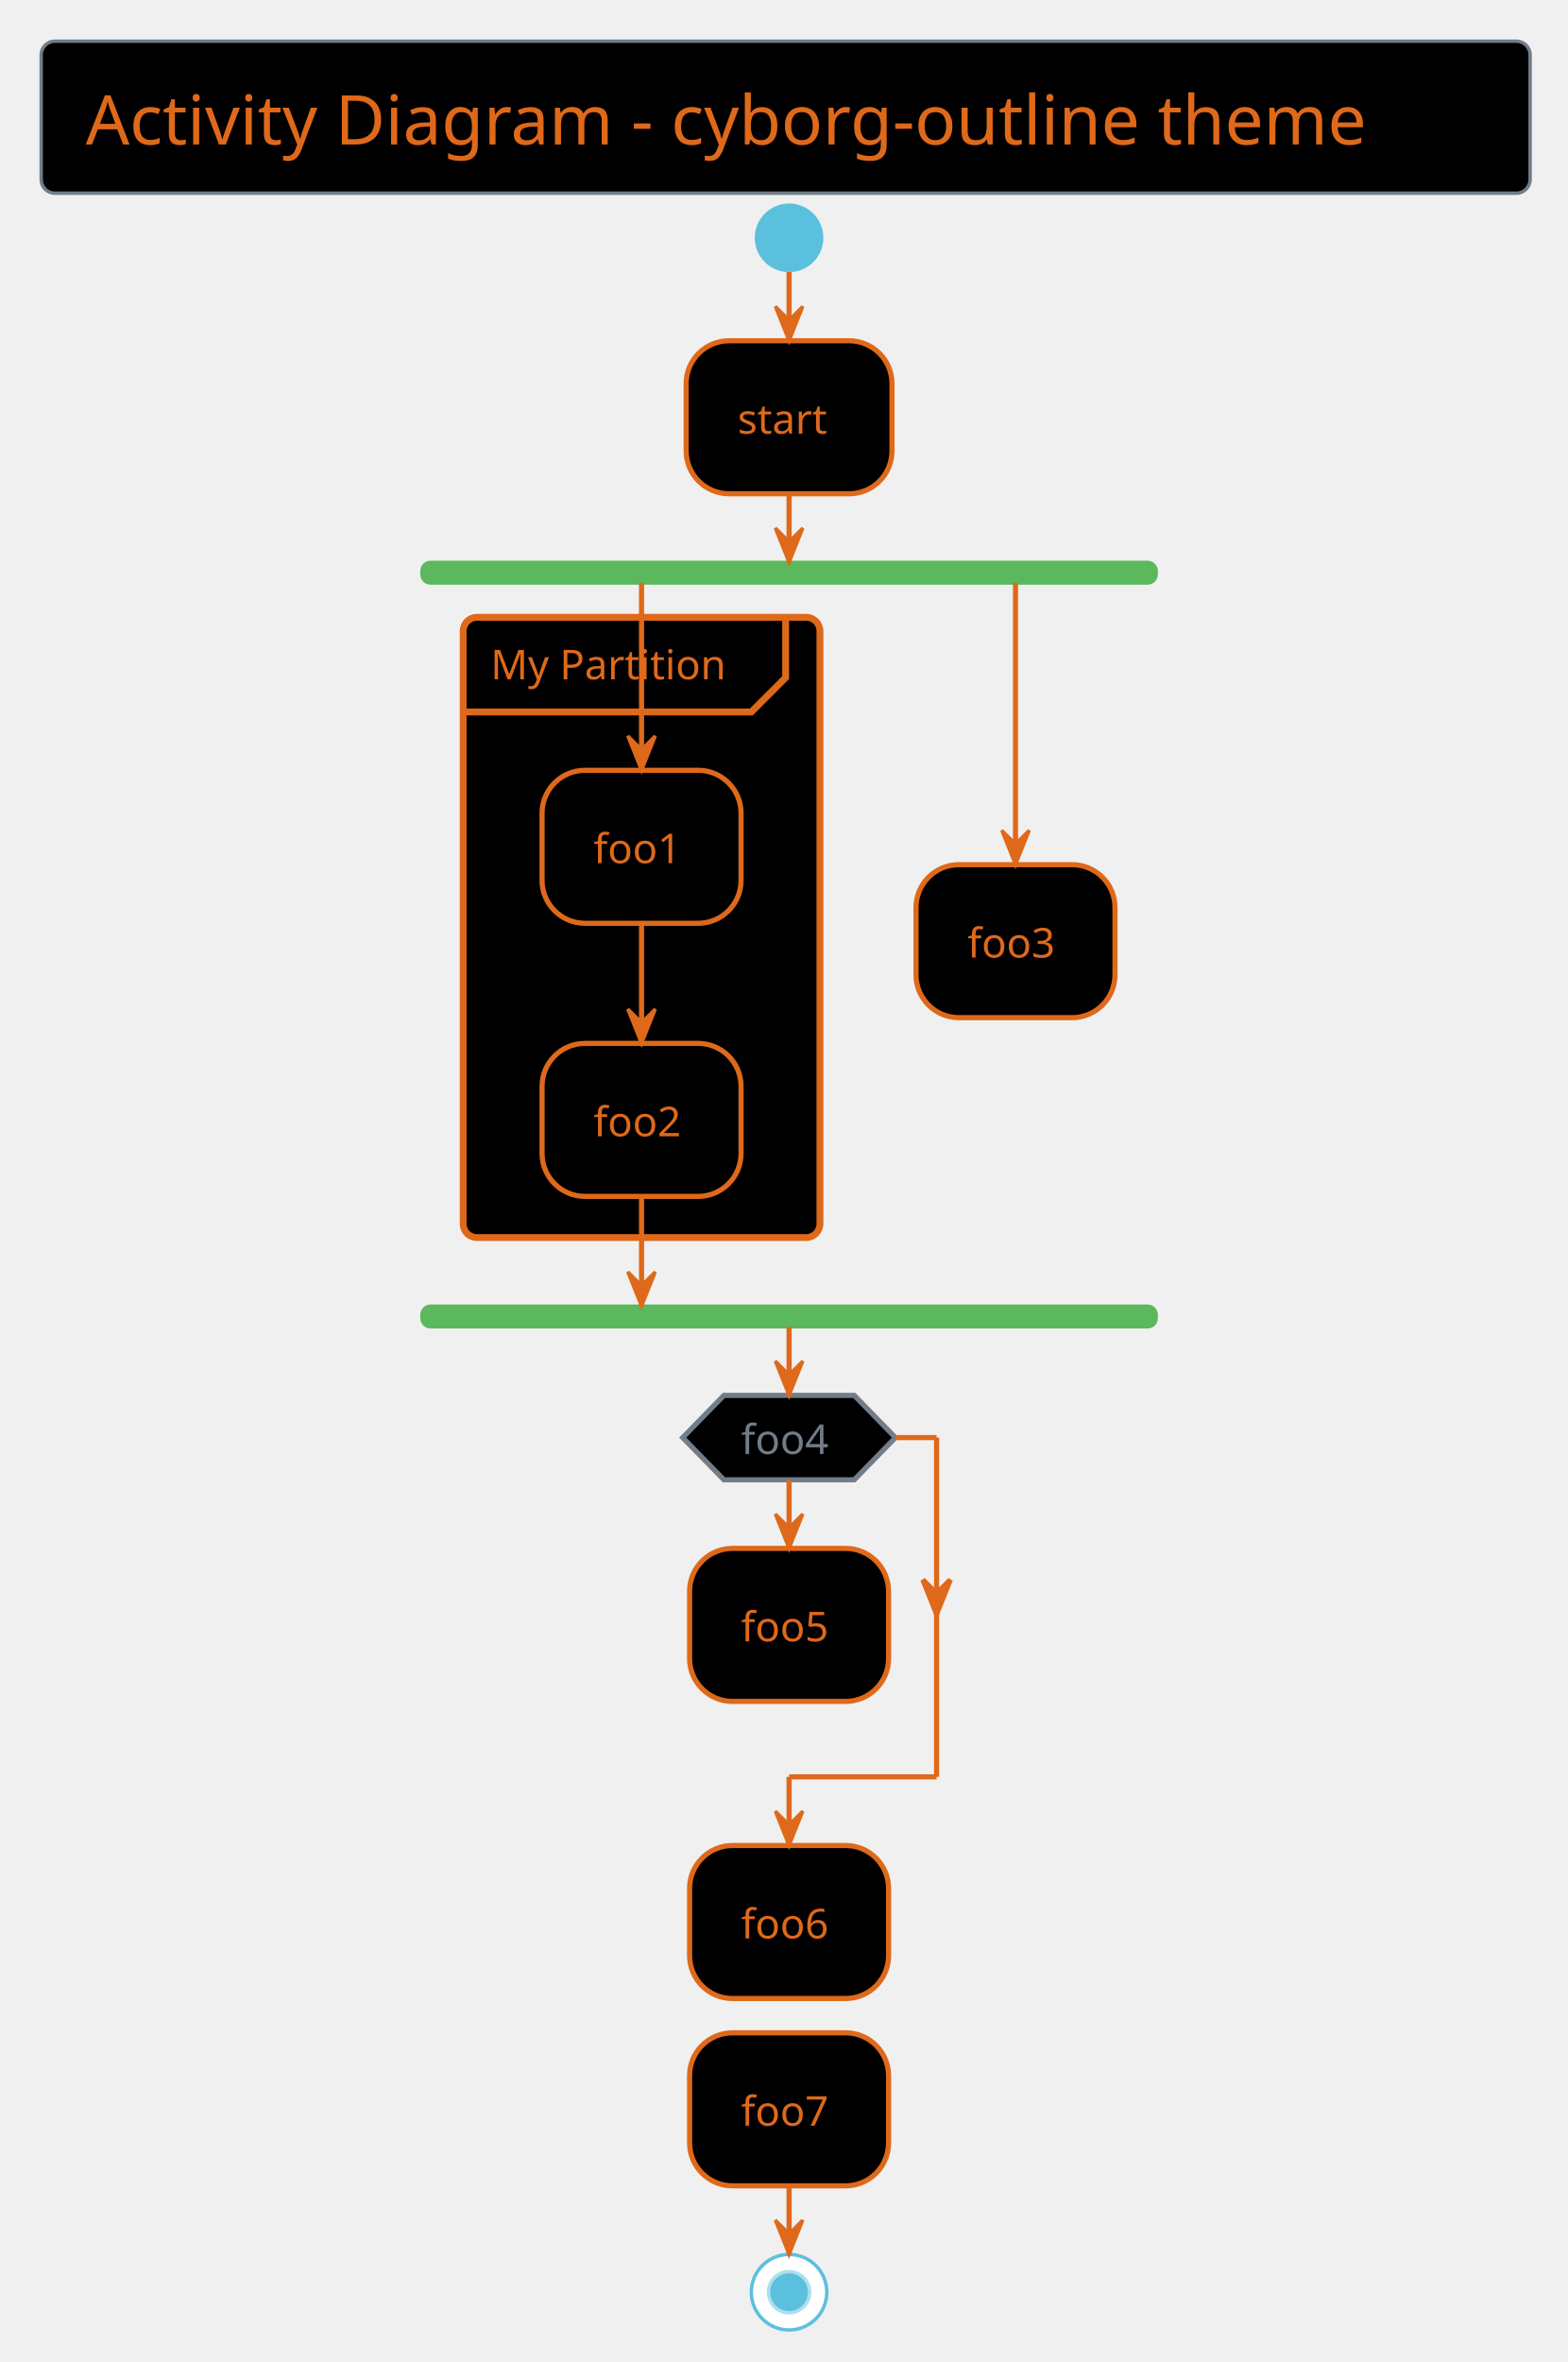
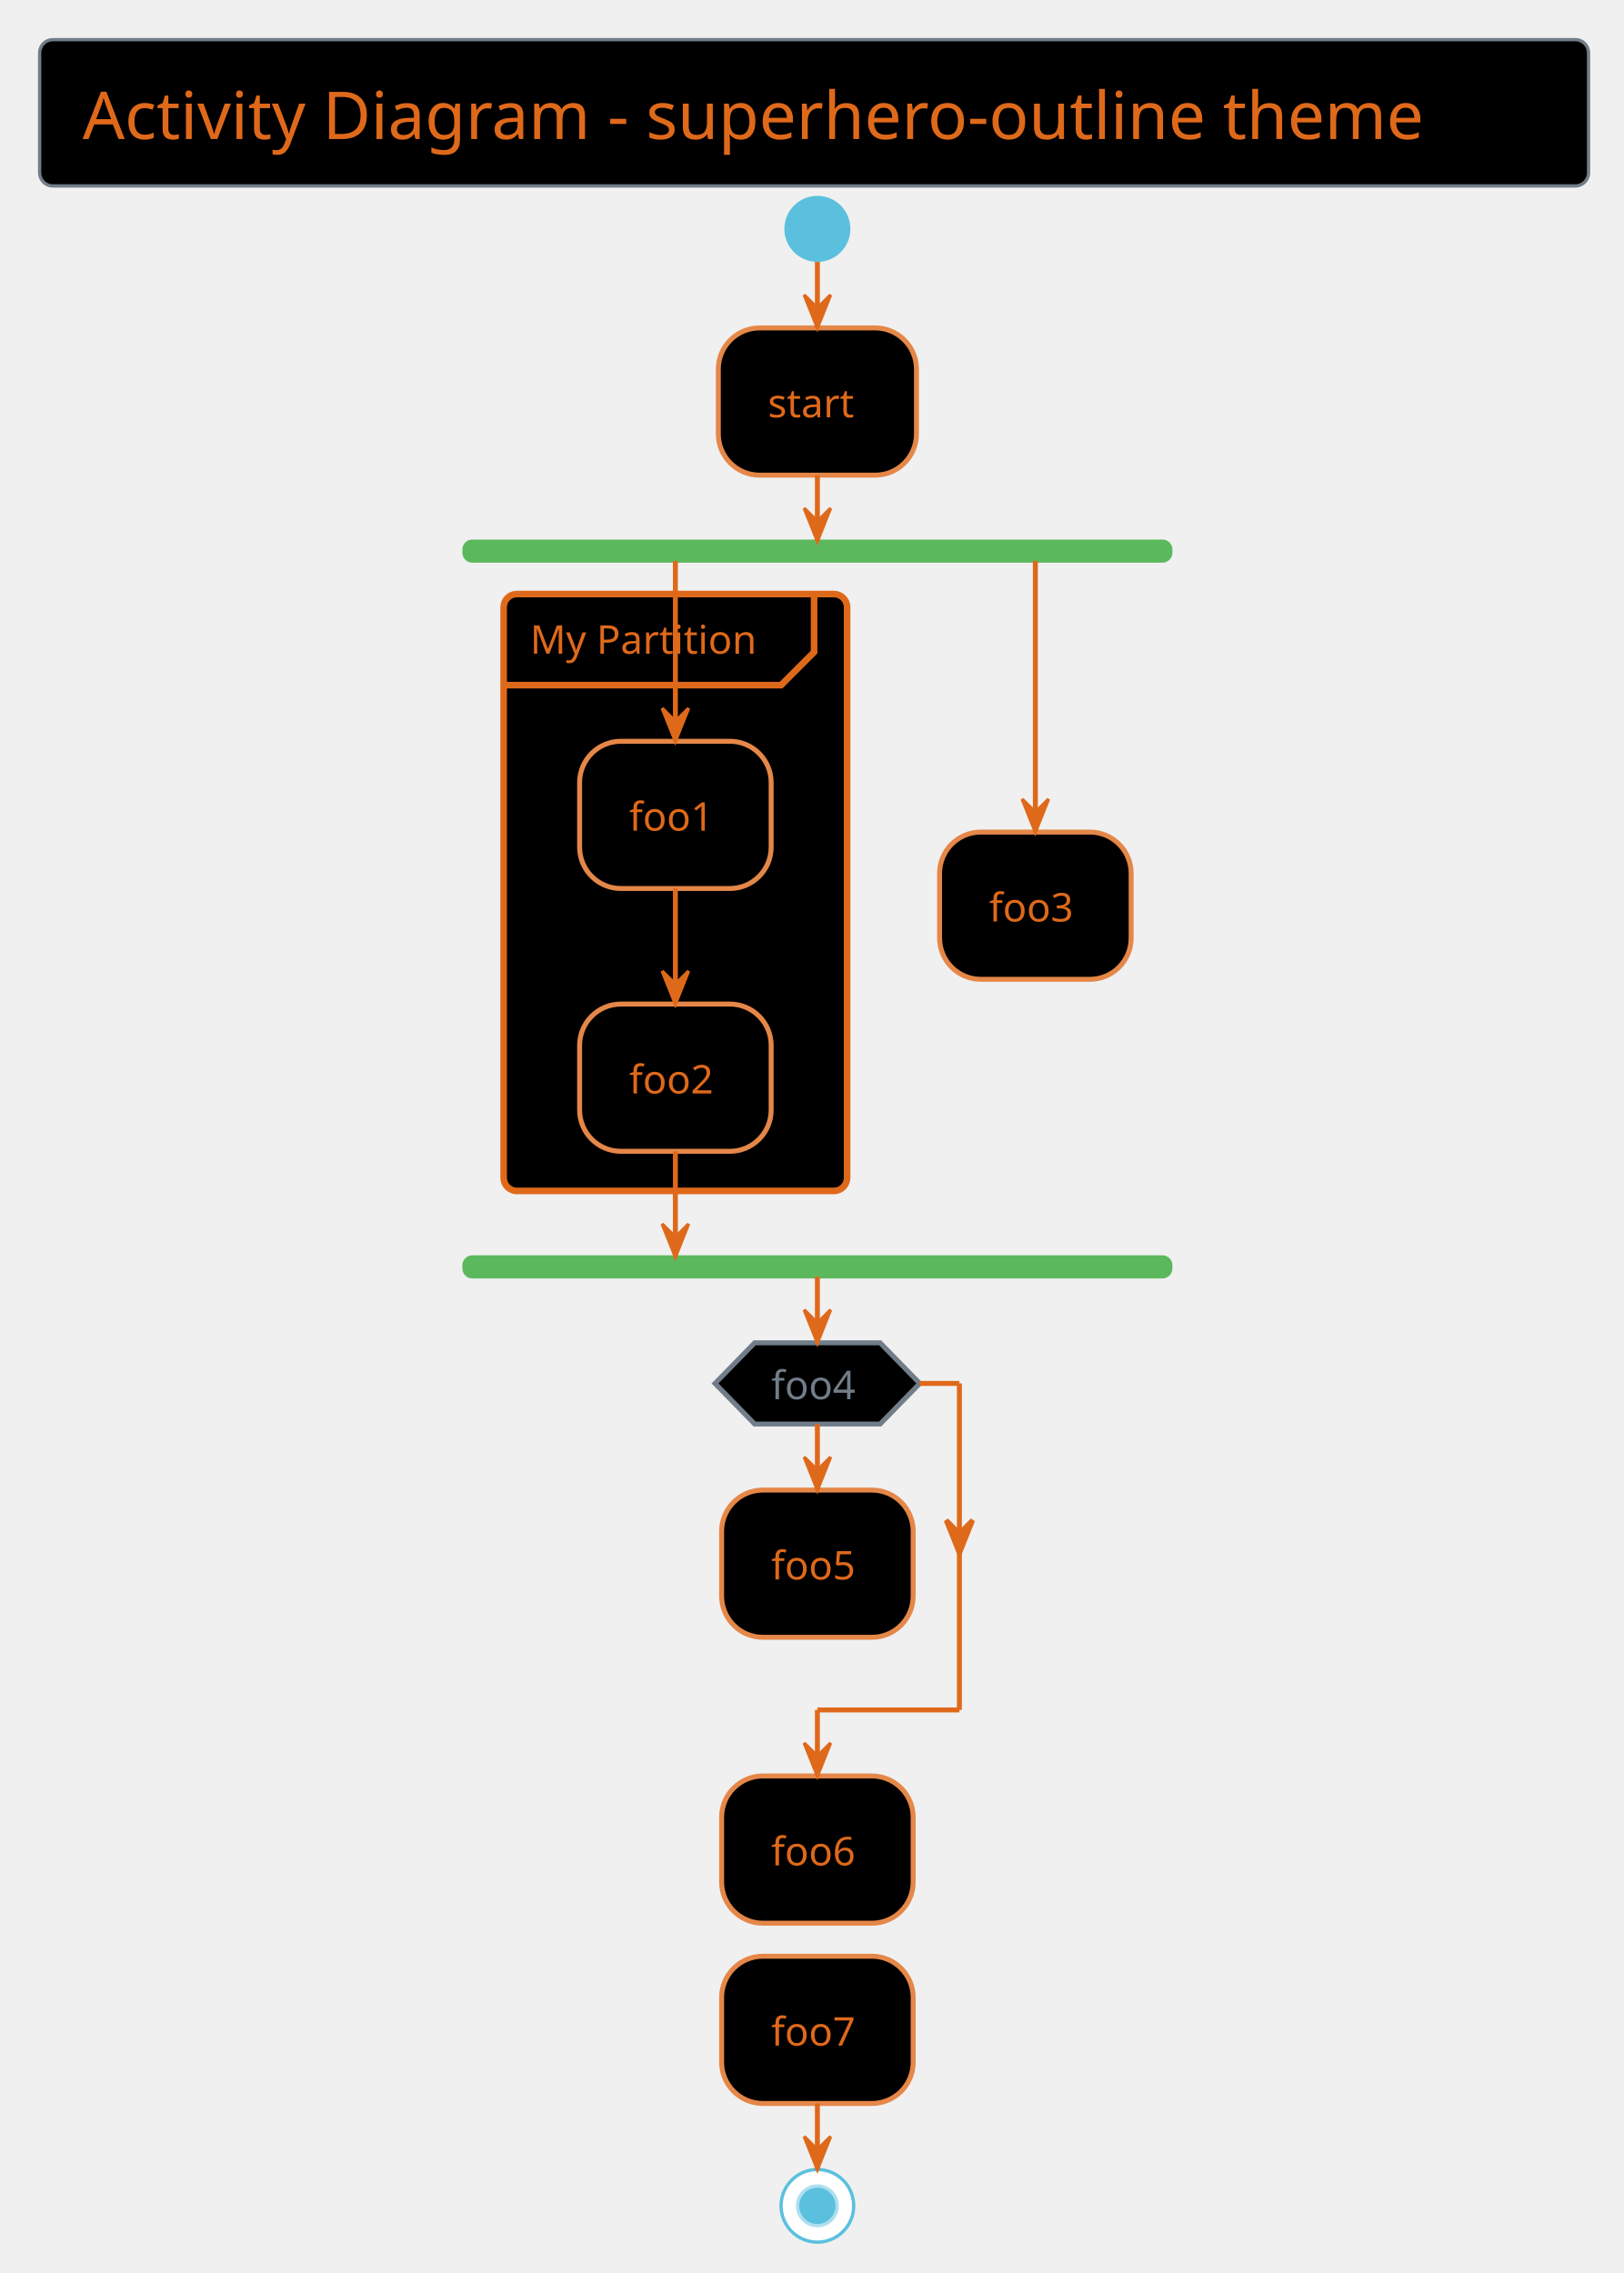
- <svg xmlns="http://www.w3.org/2000/svg" contentScriptType="application/ecmascript" contentStyleType="text/css" height="717.708px" preserveAspectRatio="none" style="width:476px;height:717px;background:#000000;" version="1.1" viewBox="0 0 476 717" width="476.042px" zoomAndPan="magnify">
+ <svg xmlns="http://www.w3.org/2000/svg" contentScriptType="application/ecmascript" contentStyleType="text/css" height="717.708px" preserveAspectRatio="none" style="width:512px;height:717px;background:#000000;" version="1.1" viewBox="0 0 512 717" width="512.5px" zoomAndPan="magnify">
  <defs />
  <g>
-     <rect fill="#000000" height="46.153" rx="4.167" ry="4.167" style="stroke: #717D89; stroke-width: 1.042;" width="452.083" x="12.5" y="12.5" />
-     <text fill="#DF691A" font-family="Verdana" font-size="20.833" lengthAdjust="spacingAndGlyphs" textLength="425" x="26.042" y="43.862">Activity Diagram - cyborg-outline theme</text>
-     <ellipse cx="239.583" cy="72.194" fill="#5BC0DE" rx="10.417" ry="10.417" style="stroke: none; stroke-width: 1.042;" />
-     <rect fill="#000000" height="46.442" rx="13.021" ry="13.021" style="stroke: #DF691A; stroke-width: 1.562;" width="62.5" x="208.333" y="103.444" />
-     <text fill="#DF691A" font-family="Verdana" font-size="12.5" lengthAdjust="spacingAndGlyphs" textLength="31.25" x="223.958" y="131.637">start</text>
-     <rect fill="#5CB85C" height="6.25" rx="2.604" ry="2.604" style="stroke: #5CB85C; stroke-width: 1.042;" width="222.917" x="128.125" y="170.719" />
-     <rect fill="#000000" height="188.283" rx="4.167" ry="4.167" style="stroke: #DF691A; stroke-width: 2.083;" width="108.333" x="140.625" y="187.386" />
-     <path d="M238.542,188.428 L238.542,205.703 L228.125,216.119 L140.625,216.119 " fill="none" style="stroke: #DF691A; stroke-width: 2.083;" />
-     <text fill="#DF691A" font-family="Verdana" font-size="12.5" lengthAdjust="spacingAndGlyphs" textLength="77.083" x="148.958" y="206.203">My Partition</text>
-     <rect fill="#000000" height="46.442" rx="13.021" ry="13.021" style="stroke: #DF691A; stroke-width: 1.562;" width="60.417" x="164.583" y="233.828" />
-     <text fill="#DF691A" font-family="Verdana" font-size="12.5" lengthAdjust="spacingAndGlyphs" textLength="29.167" x="180.208" y="262.02">foo1</text>
-     <rect fill="#000000" height="46.442" rx="13.021" ry="13.021" style="stroke: #DF691A; stroke-width: 1.562;" width="60.417" x="164.583" y="316.728" />
-     <text fill="#DF691A" font-family="Verdana" font-size="12.5" lengthAdjust="spacingAndGlyphs" textLength="29.167" x="180.208" y="344.92">foo2</text>
-     <rect fill="#000000" height="46.442" rx="13.021" ry="13.021" style="stroke: #DF691A; stroke-width: 1.562;" width="60.417" x="278.125" y="262.474" />
-     <text fill="#DF691A" font-family="Verdana" font-size="12.5" lengthAdjust="spacingAndGlyphs" textLength="29.167" x="293.75" y="290.666">foo3</text>
-     <rect fill="#5CB85C" height="6.25" rx="2.604" ry="2.604" style="stroke: #5CB85C; stroke-width: 1.042;" width="222.917" x="128.125" y="396.503" />
-     <rect fill="#000000" height="46.442" rx="13.021" ry="13.021" style="stroke: #DF691A; stroke-width: 1.562;" width="60.417" x="209.375" y="470.028" />
-     <text fill="#DF691A" font-family="Verdana" font-size="12.5" lengthAdjust="spacingAndGlyphs" textLength="29.167" x="225" y="498.22">foo5</text>
-     <polygon fill="#000000" points="219.792,423.586,259.375,423.586,271.875,436.39,259.375,449.194,219.792,449.194,207.292,436.39,219.792,423.586" style="stroke: #717D89; stroke-width: 1.562;" />
-     <text fill="#717D89" font-family="Verdana" font-size="12.5" lengthAdjust="spacingAndGlyphs" textLength="29.167" x="225" y="441.361">foo4</text>
-     <rect fill="#000000" height="46.442" rx="13.021" ry="13.021" style="stroke: #DF691A; stroke-width: 1.562;" width="60.417" x="209.375" y="560.219" />
-     <text fill="#DF691A" font-family="Verdana" font-size="12.5" lengthAdjust="spacingAndGlyphs" textLength="29.167" x="225" y="588.412">foo6</text>
-     <rect fill="#000000" height="46.442" rx="13.021" ry="13.021" style="stroke: #DF691A; stroke-width: 1.562;" width="60.417" x="209.375" y="617.078" />
-     <text fill="#DF691A" font-family="Verdana" font-size="12.5" lengthAdjust="spacingAndGlyphs" textLength="29.167" x="225" y="645.27">foo7</text>
-     <ellipse cx="239.583" cy="695.811" fill="#FFFFFF" rx="11.458" ry="11.458" style="stroke: #5BC0DE; stroke-width: 1.042;" />
-     <ellipse cx="239.583" cy="695.811" fill="#5BC0DE" rx="6.25" ry="6.25" style="stroke: #ADDFEE; stroke-width: 1.042;" />
-     <line style="stroke: #DF691A; stroke-width: 1.562;" x1="239.583" x2="239.583" y1="82.611" y2="103.444" />
-     <polygon fill="#DF691A" points="235.417,93.028,239.583,103.444,243.75,93.028,239.583,97.194" style="stroke: #DF691A; stroke-width: 1.042;" />
-     <line style="stroke: #DF691A; stroke-width: 1.562;" x1="194.792" x2="194.792" y1="280.269" y2="316.728" />
-     <polygon fill="#DF691A" points="190.625,306.311,194.792,316.728,198.958,306.311,194.792,310.478" style="stroke: #DF691A; stroke-width: 1.042;" />
-     <line style="stroke: #DF691A; stroke-width: 1.562;" x1="194.792" x2="194.792" y1="176.969" y2="233.828" />
-     <polygon fill="#DF691A" points="190.625,223.411,194.792,233.828,198.958,223.411,194.792,227.578" style="stroke: #DF691A; stroke-width: 1.042;" />
-     <line style="stroke: #DF691A; stroke-width: 1.562;" x1="308.333" x2="308.333" y1="176.969" y2="262.474" />
-     <polygon fill="#DF691A" points="304.167,252.057,308.333,262.474,312.5,252.057,308.333,256.224" style="stroke: #DF691A; stroke-width: 1.042;" />
-     <line style="stroke: #DF691A; stroke-width: 1.562;" x1="194.792" x2="194.792" y1="363.169" y2="396.503" />
-     <polygon fill="#DF691A" points="190.625,386.086,194.792,396.503,198.958,386.086,194.792,390.253" style="stroke: #DF691A; stroke-width: 1.042;" />
-     <line style="stroke: #DF691A; stroke-width: 1.562;" x1="239.583" x2="239.583" y1="149.886" y2="170.719" />
-     <polygon fill="#DF691A" points="235.417,160.303,239.583,170.719,243.75,160.303,239.583,164.469" style="stroke: #DF691A; stroke-width: 1.042;" />
-     <line style="stroke: #DF691A; stroke-width: 1.562;" x1="239.583" x2="239.583" y1="449.194" y2="470.028" />
-     <polygon fill="#DF691A" points="235.417,459.611,239.583,470.028,243.75,459.611,239.583,463.778" style="stroke: #DF691A; stroke-width: 1.042;" />
-     <line style="stroke: #DF691A; stroke-width: 1.562;" x1="271.875" x2="284.375" y1="436.39" y2="436.39" />
-     <polygon fill="#DF691A" points="280.208,479.555,284.375,489.971,288.542,479.555,284.375,483.721" style="stroke: #DF691A; stroke-width: 1.562;" />
-     <line style="stroke: #DF691A; stroke-width: 1.562;" x1="284.375" x2="284.375" y1="436.39" y2="539.386" />
-     <line style="stroke: #DF691A; stroke-width: 1.562;" x1="284.375" x2="239.583" y1="539.386" y2="539.386" />
-     <line style="stroke: #DF691A; stroke-width: 1.562;" x1="239.583" x2="239.583" y1="539.386" y2="560.219" />
-     <polygon fill="#DF691A" points="235.417,549.803,239.583,560.219,243.75,549.803,239.583,553.969" style="stroke: #DF691A; stroke-width: 1.042;" />
-     <line style="stroke: #DF691A; stroke-width: 1.562;" x1="239.583" x2="239.583" y1="402.753" y2="423.586" />
-     <polygon fill="#DF691A" points="235.417,413.169,239.583,423.586,243.75,413.169,239.583,417.336" style="stroke: #DF691A; stroke-width: 1.042;" />
-     <line style="stroke: #DF691A; stroke-width: 1.562;" x1="239.583" x2="239.583" y1="663.519" y2="684.353" />
-     <polygon fill="#DF691A" points="235.417,673.936,239.583,684.353,243.75,673.936,239.583,678.103" style="stroke: #DF691A; stroke-width: 1.042;" />
+     <rect fill="#000000" height="46.153" rx="4.167" ry="4.167" style="stroke: #717D89; stroke-width: 1.042;" width="488.542" x="12.5" y="12.5" />
+     <text fill="#DF691A" font-family="Verdana" font-size="20.833" lengthAdjust="spacingAndGlyphs" textLength="461.458" x="26.042" y="43.862">Activity Diagram - superhero-outline theme</text>
+     <ellipse cx="257.812" cy="72.194" fill="#5BC0DE" rx="10.417" ry="10.417" style="stroke: none; stroke-width: 1.042;" />
+     <rect fill="#000000" height="46.442" rx="13.021" ry="13.021" style="stroke: #E58748; stroke-width: 1.562;" width="62.5" x="226.562" y="103.444" />
+     <text fill="#DF691A" font-family="Verdana" font-size="12.5" lengthAdjust="spacingAndGlyphs" textLength="31.25" x="242.188" y="131.637">start</text>
+     <rect fill="#5CB85C" height="6.25" rx="2.604" ry="2.604" style="stroke: #5CB85C; stroke-width: 1.042;" width="222.917" x="146.354" y="170.719" />
+     <rect fill="#000000" height="188.283" rx="4.167" ry="4.167" style="stroke: #DF691A; stroke-width: 2.083;" width="108.333" x="158.854" y="187.386" />
+     <path d="M256.771,188.428 L256.771,205.703 L246.354,216.119 L158.854,216.119 " fill="none" style="stroke: #DF691A; stroke-width: 2.083;" />
+     <text fill="#DF691A" font-family="Verdana" font-size="12.5" lengthAdjust="spacingAndGlyphs" textLength="77.083" x="167.188" y="206.203">My Partition</text>
+     <rect fill="#000000" height="46.442" rx="13.021" ry="13.021" style="stroke: #E58748; stroke-width: 1.562;" width="60.417" x="182.812" y="233.828" />
+     <text fill="#DF691A" font-family="Verdana" font-size="12.5" lengthAdjust="spacingAndGlyphs" textLength="29.167" x="198.438" y="262.02">foo1</text>
+     <rect fill="#000000" height="46.442" rx="13.021" ry="13.021" style="stroke: #E58748; stroke-width: 1.562;" width="60.417" x="182.812" y="316.728" />
+     <text fill="#DF691A" font-family="Verdana" font-size="12.5" lengthAdjust="spacingAndGlyphs" textLength="29.167" x="198.438" y="344.92">foo2</text>
+     <rect fill="#000000" height="46.442" rx="13.021" ry="13.021" style="stroke: #E58748; stroke-width: 1.562;" width="60.417" x="296.354" y="262.474" />
+     <text fill="#DF691A" font-family="Verdana" font-size="12.5" lengthAdjust="spacingAndGlyphs" textLength="29.167" x="311.979" y="290.666">foo3</text>
+     <rect fill="#5CB85C" height="6.25" rx="2.604" ry="2.604" style="stroke: #5CB85C; stroke-width: 1.042;" width="222.917" x="146.354" y="396.503" />
+     <rect fill="#000000" height="46.442" rx="13.021" ry="13.021" style="stroke: #E58748; stroke-width: 1.562;" width="60.417" x="227.604" y="470.028" />
+     <text fill="#DF691A" font-family="Verdana" font-size="12.5" lengthAdjust="spacingAndGlyphs" textLength="29.167" x="243.229" y="498.22">foo5</text>
+     <polygon fill="#000000" points="238.021,423.586,277.604,423.586,290.104,436.39,277.604,449.194,238.021,449.194,225.521,436.39,238.021,423.586" style="stroke: #717D89; stroke-width: 1.562;" />
+     <text fill="#717D89" font-family="Verdana" font-size="12.5" lengthAdjust="spacingAndGlyphs" textLength="29.167" x="243.229" y="441.361">foo4</text>
+     <rect fill="#000000" height="46.442" rx="13.021" ry="13.021" style="stroke: #E58748; stroke-width: 1.562;" width="60.417" x="227.604" y="560.219" />
+     <text fill="#DF691A" font-family="Verdana" font-size="12.5" lengthAdjust="spacingAndGlyphs" textLength="29.167" x="243.229" y="588.412">foo6</text>
+     <rect fill="#000000" height="46.442" rx="13.021" ry="13.021" style="stroke: #E58748; stroke-width: 1.562;" width="60.417" x="227.604" y="617.078" />
+     <text fill="#DF691A" font-family="Verdana" font-size="12.5" lengthAdjust="spacingAndGlyphs" textLength="29.167" x="243.229" y="645.27">foo7</text>
+     <ellipse cx="257.812" cy="695.811" fill="#FFFFFF" rx="11.458" ry="11.458" style="stroke: #5BC0DE; stroke-width: 1.042;" />
+     <ellipse cx="257.812" cy="695.811" fill="#5BC0DE" rx="6.25" ry="6.25" style="stroke: #ADDFEE; stroke-width: 1.042;" />
+     <line style="stroke: #DF691A; stroke-width: 1.562;" x1="257.812" x2="257.812" y1="82.611" y2="103.444" />
+     <polygon fill="#DF691A" points="253.646,93.028,257.812,103.444,261.979,93.028,257.812,97.194" style="stroke: #DF691A; stroke-width: 1.042;" />
+     <line style="stroke: #DF691A; stroke-width: 1.562;" x1="213.021" x2="213.021" y1="280.269" y2="316.728" />
+     <polygon fill="#DF691A" points="208.854,306.311,213.021,316.728,217.188,306.311,213.021,310.478" style="stroke: #DF691A; stroke-width: 1.042;" />
+     <line style="stroke: #DF691A; stroke-width: 1.562;" x1="213.021" x2="213.021" y1="176.969" y2="233.828" />
+     <polygon fill="#DF691A" points="208.854,223.411,213.021,233.828,217.188,223.411,213.021,227.578" style="stroke: #DF691A; stroke-width: 1.042;" />
+     <line style="stroke: #DF691A; stroke-width: 1.562;" x1="326.562" x2="326.562" y1="176.969" y2="262.474" />
+     <polygon fill="#DF691A" points="322.396,252.057,326.562,262.474,330.729,252.057,326.562,256.224" style="stroke: #DF691A; stroke-width: 1.042;" />
+     <line style="stroke: #DF691A; stroke-width: 1.562;" x1="213.021" x2="213.021" y1="363.169" y2="396.503" />
+     <polygon fill="#DF691A" points="208.854,386.086,213.021,396.503,217.188,386.086,213.021,390.253" style="stroke: #DF691A; stroke-width: 1.042;" />
+     <line style="stroke: #DF691A; stroke-width: 1.562;" x1="257.812" x2="257.812" y1="149.886" y2="170.719" />
+     <polygon fill="#DF691A" points="253.646,160.303,257.812,170.719,261.979,160.303,257.812,164.469" style="stroke: #DF691A; stroke-width: 1.042;" />
+     <line style="stroke: #DF691A; stroke-width: 1.562;" x1="257.812" x2="257.812" y1="449.194" y2="470.028" />
+     <polygon fill="#DF691A" points="253.646,459.611,257.812,470.028,261.979,459.611,257.812,463.778" style="stroke: #DF691A; stroke-width: 1.042;" />
+     <line style="stroke: #DF691A; stroke-width: 1.562;" x1="290.104" x2="302.604" y1="436.39" y2="436.39" />
+     <polygon fill="#DF691A" points="298.438,479.555,302.604,489.971,306.771,479.555,302.604,483.721" style="stroke: #DF691A; stroke-width: 1.562;" />
+     <line style="stroke: #DF691A; stroke-width: 1.562;" x1="302.604" x2="302.604" y1="436.39" y2="539.386" />
+     <line style="stroke: #DF691A; stroke-width: 1.562;" x1="302.604" x2="257.812" y1="539.386" y2="539.386" />
+     <line style="stroke: #DF691A; stroke-width: 1.562;" x1="257.812" x2="257.812" y1="539.386" y2="560.219" />
+     <polygon fill="#DF691A" points="253.646,549.803,257.812,560.219,261.979,549.803,257.812,553.969" style="stroke: #DF691A; stroke-width: 1.042;" />
+     <line style="stroke: #DF691A; stroke-width: 1.562;" x1="257.812" x2="257.812" y1="402.753" y2="423.586" />
+     <polygon fill="#DF691A" points="253.646,413.169,257.812,423.586,261.979,413.169,257.812,417.336" style="stroke: #DF691A; stroke-width: 1.042;" />
+     <line style="stroke: #DF691A; stroke-width: 1.562;" x1="257.812" x2="257.812" y1="663.519" y2="684.353" />
+     <polygon fill="#DF691A" points="253.646,673.936,257.812,684.353,261.979,673.936,257.812,678.103" style="stroke: #DF691A; stroke-width: 1.042;" />
  </g>
</svg>
